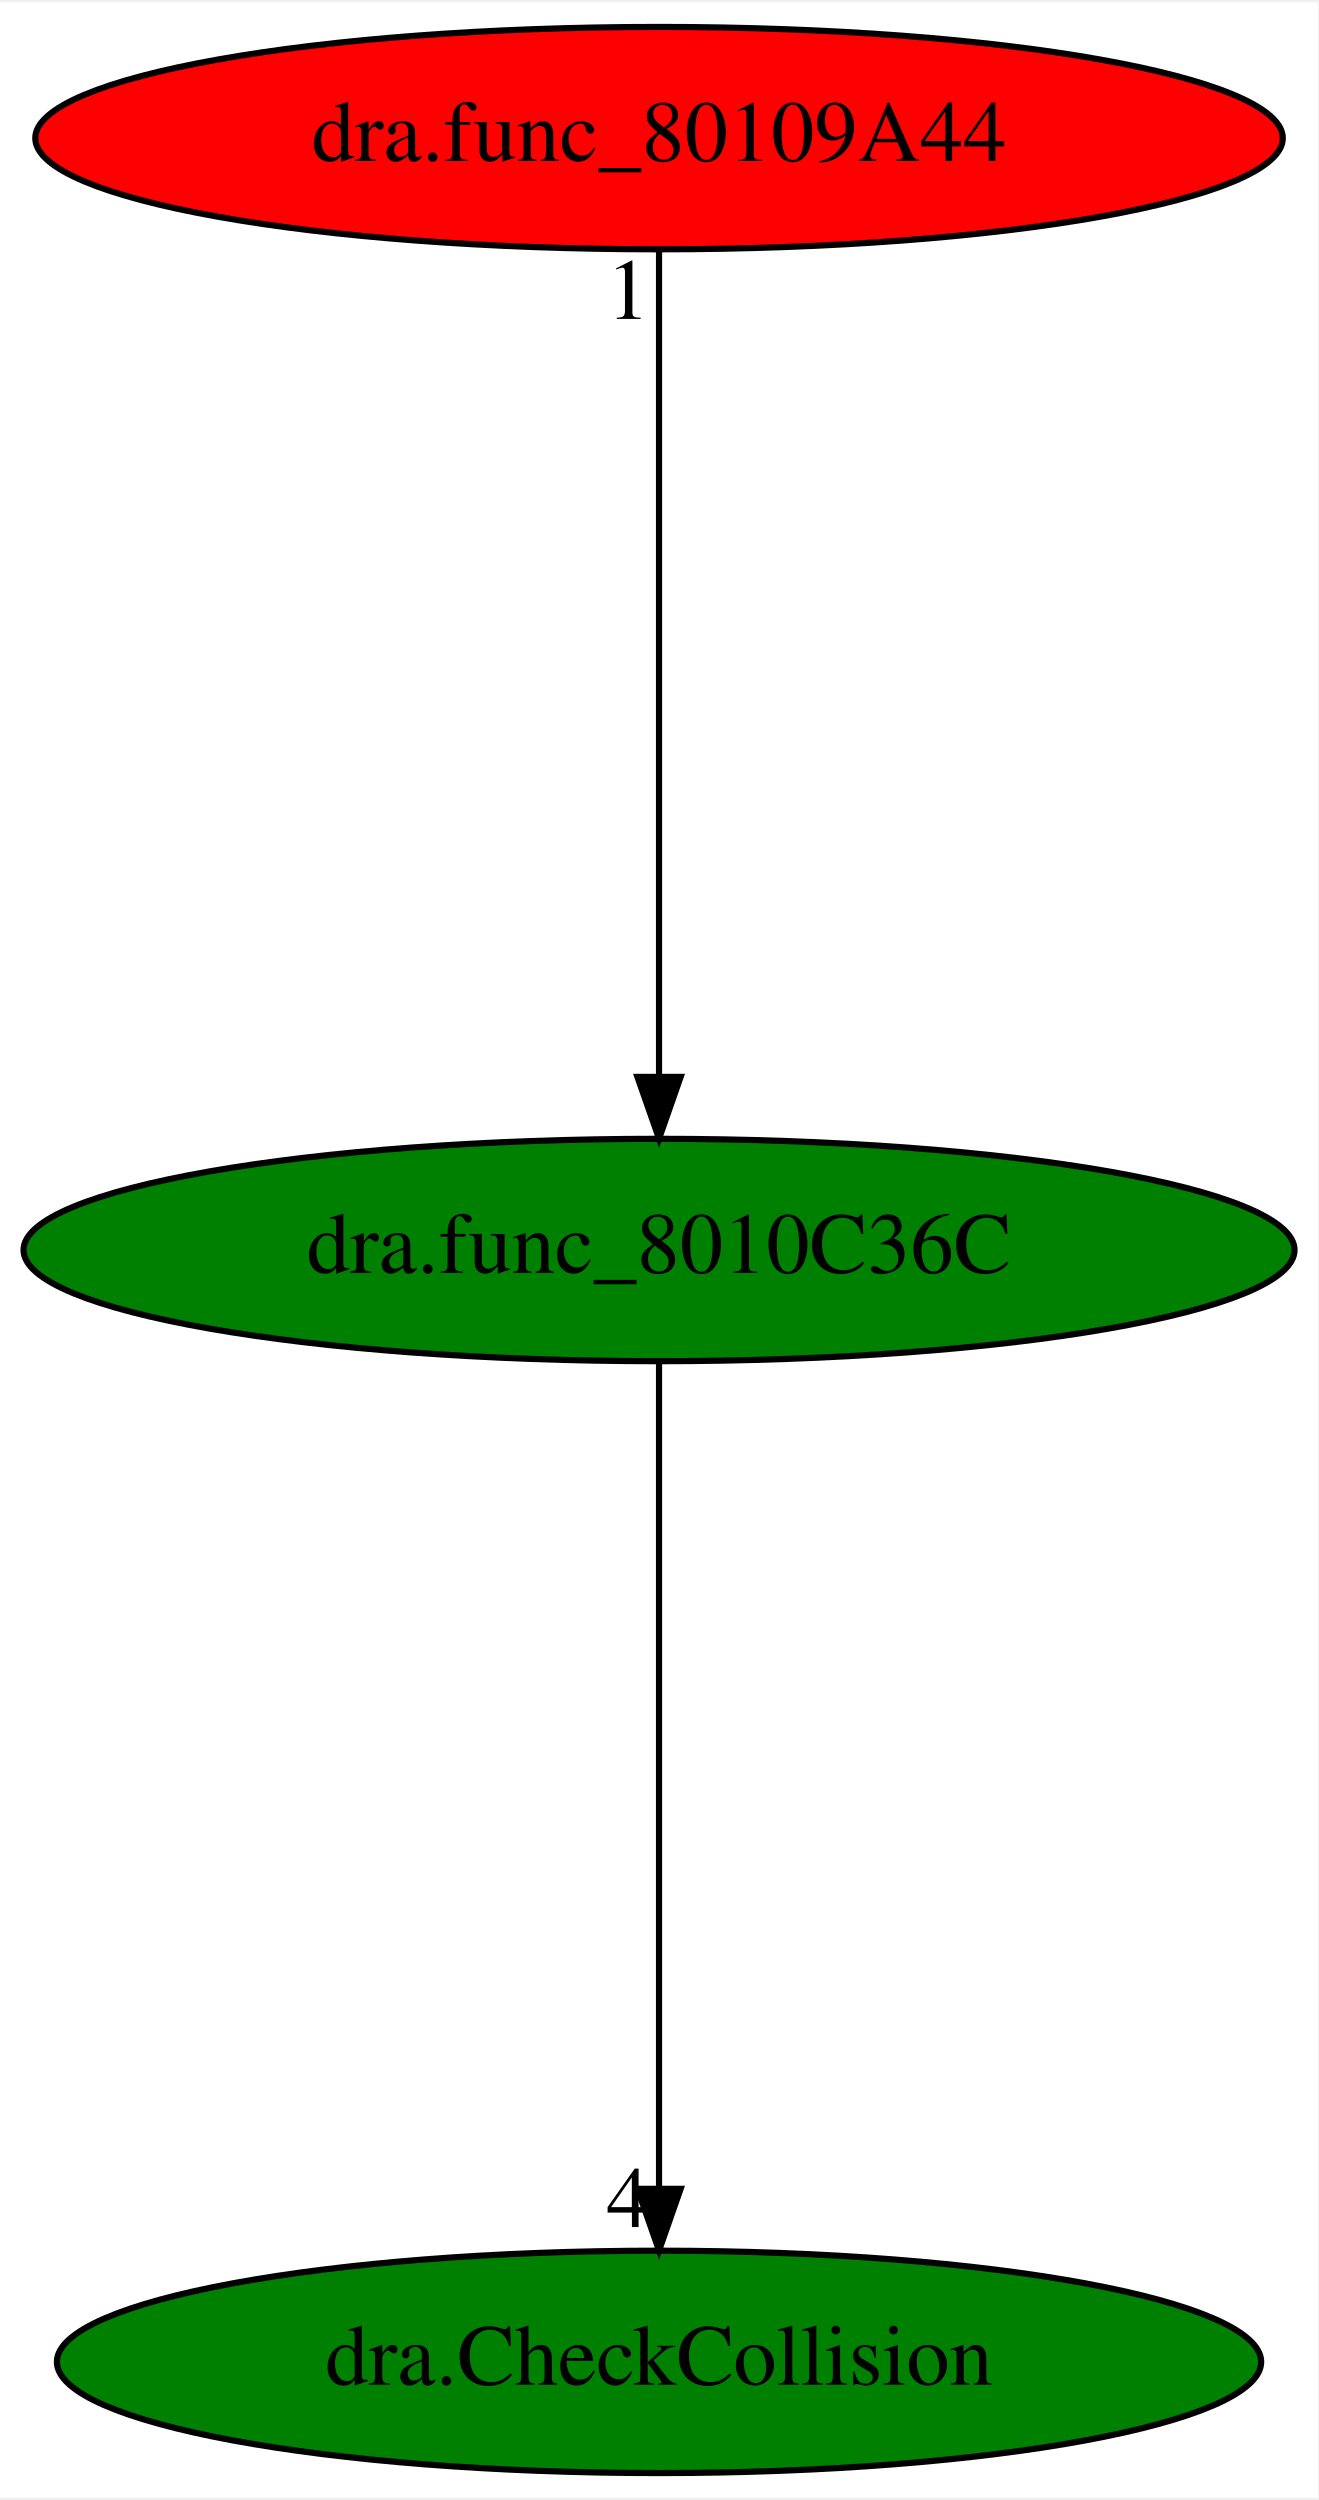
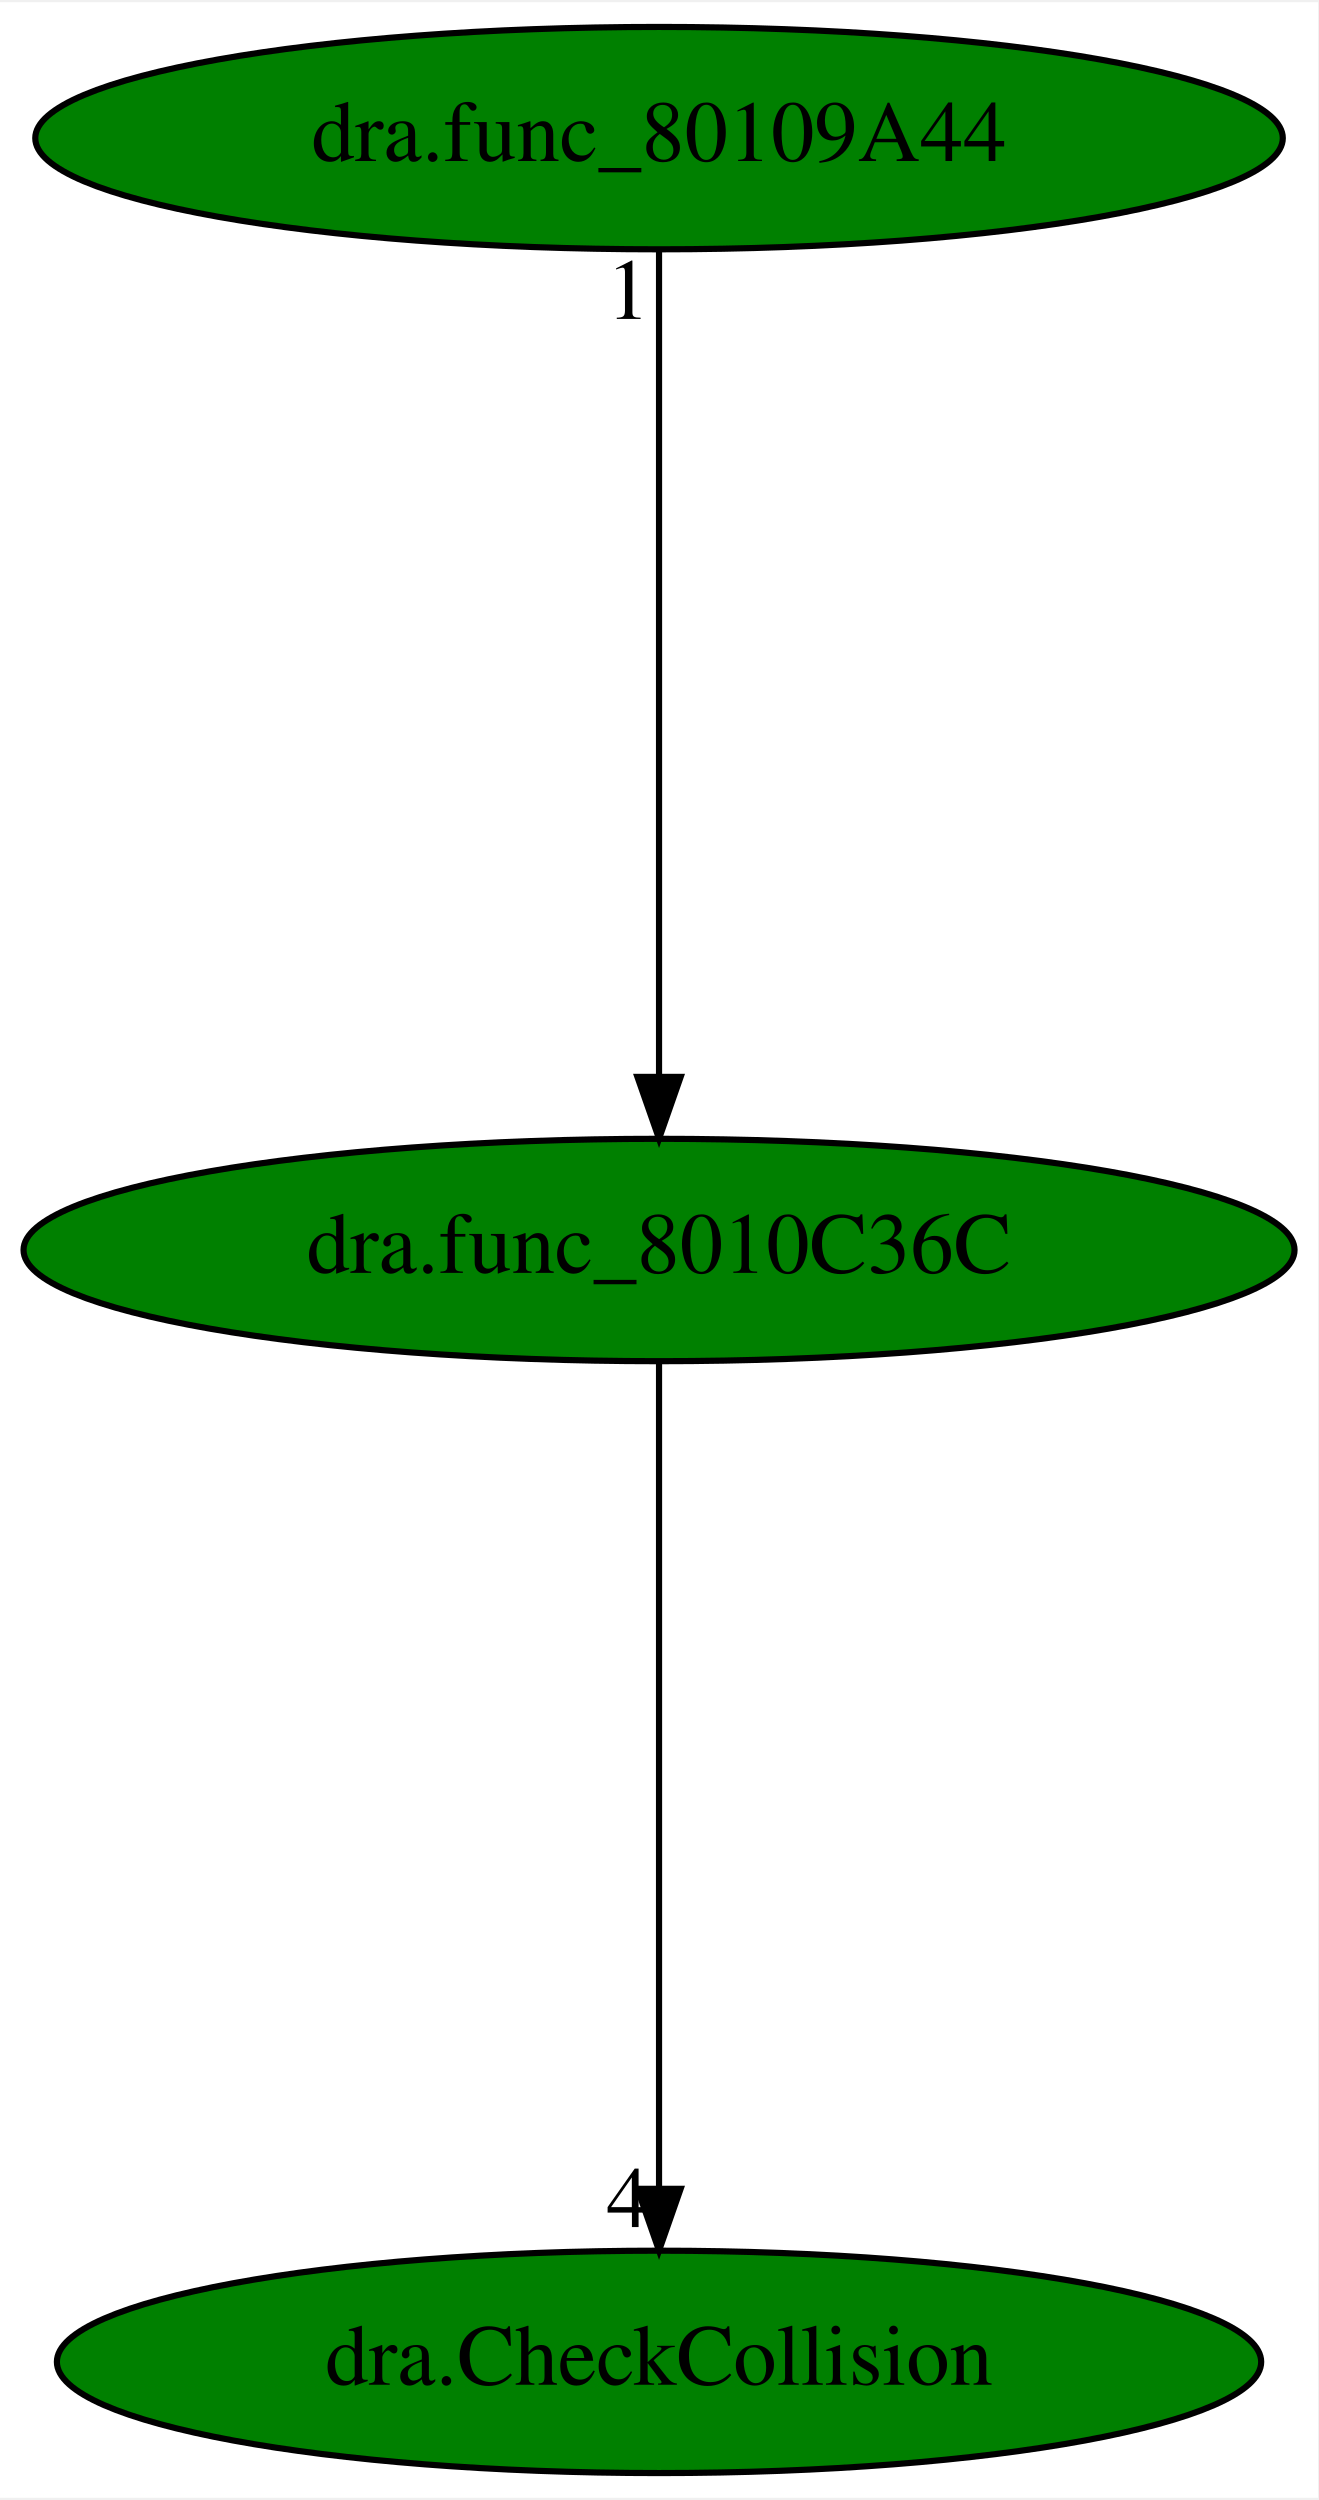
<svg xmlns="http://www.w3.org/2000/svg" xmlns:xlink="http://www.w3.org/1999/xlink" width="213pt" height="404pt" viewBox="0.00 0.00 213.38 404.00">
  <g id="graph0" class="graph" transform="scale(1 1) rotate(0) translate(4 400)">
    <polygon fill="white" stroke="transparent" points="-4,4 -4,-400 209.38,-400 209.38,4 -4,4" />
    <g id="node1" class="node">
      <ellipse fill="green" stroke="black" cx="102.69" cy="-198" rx="102.88" ry="18" />
      <text text-anchor="middle" x="102.69" y="-194.3" font-family="Times,serif" font-size="14.00">dra.func_8010C36C</text>
    </g>
    <g id="node2" class="node">
      <g id="a_node2">
        <a xlink:href="dra.CheckCollision.svg" xlink:title="dra.CheckCollision">
          <ellipse fill="green" stroke="black" cx="102.69" cy="-18" rx="97.48" ry="18" />
          <text text-anchor="middle" x="102.69" y="-14.3" font-family="Times,serif" font-size="14.00">dra.CheckCollision</text>
        </a>
      </g>
    </g>
    <g id="edge1" class="edge">
      <path fill="none" stroke="black" d="M102.69,-179.93C102.69,-148.97 102.69,-83.3 102.69,-46.13" />
      <polygon fill="black" stroke="black" points="106.19,-46.02 102.69,-36.02 99.19,-46.02 106.19,-46.02" />
      <text text-anchor="middle" x="97.69" y="-39.82" font-family="Times,serif" font-size="14.00">4</text>
    </g>
    <g id="node3" class="node">
      <g id="a_node3">
        <a xlink:href="dra.func_80109A44.svg" xlink:title="dra.func_80109A44">
-           <ellipse fill="red" stroke="black" cx="102.69" cy="-378" rx="100.98" ry="18" />
+           <ellipse fill="green" stroke="black" cx="102.69" cy="-378" rx="100.98" ry="18" />
          <text text-anchor="middle" x="102.69" y="-374.3" font-family="Times,serif" font-size="14.00">dra.func_80109A44</text>
        </a>
      </g>
    </g>
    <g id="edge2" class="edge">
      <path fill="none" stroke="black" d="M102.69,-359.93C102.69,-328.97 102.69,-263.3 102.69,-226.13" />
      <polygon fill="black" stroke="black" points="106.19,-226.02 102.69,-216.02 99.19,-226.02 106.19,-226.02" />
      <text text-anchor="middle" x="97.69" y="-348.73" font-family="Times,serif" font-size="14.00">1</text>
    </g>
  </g>
</svg>
